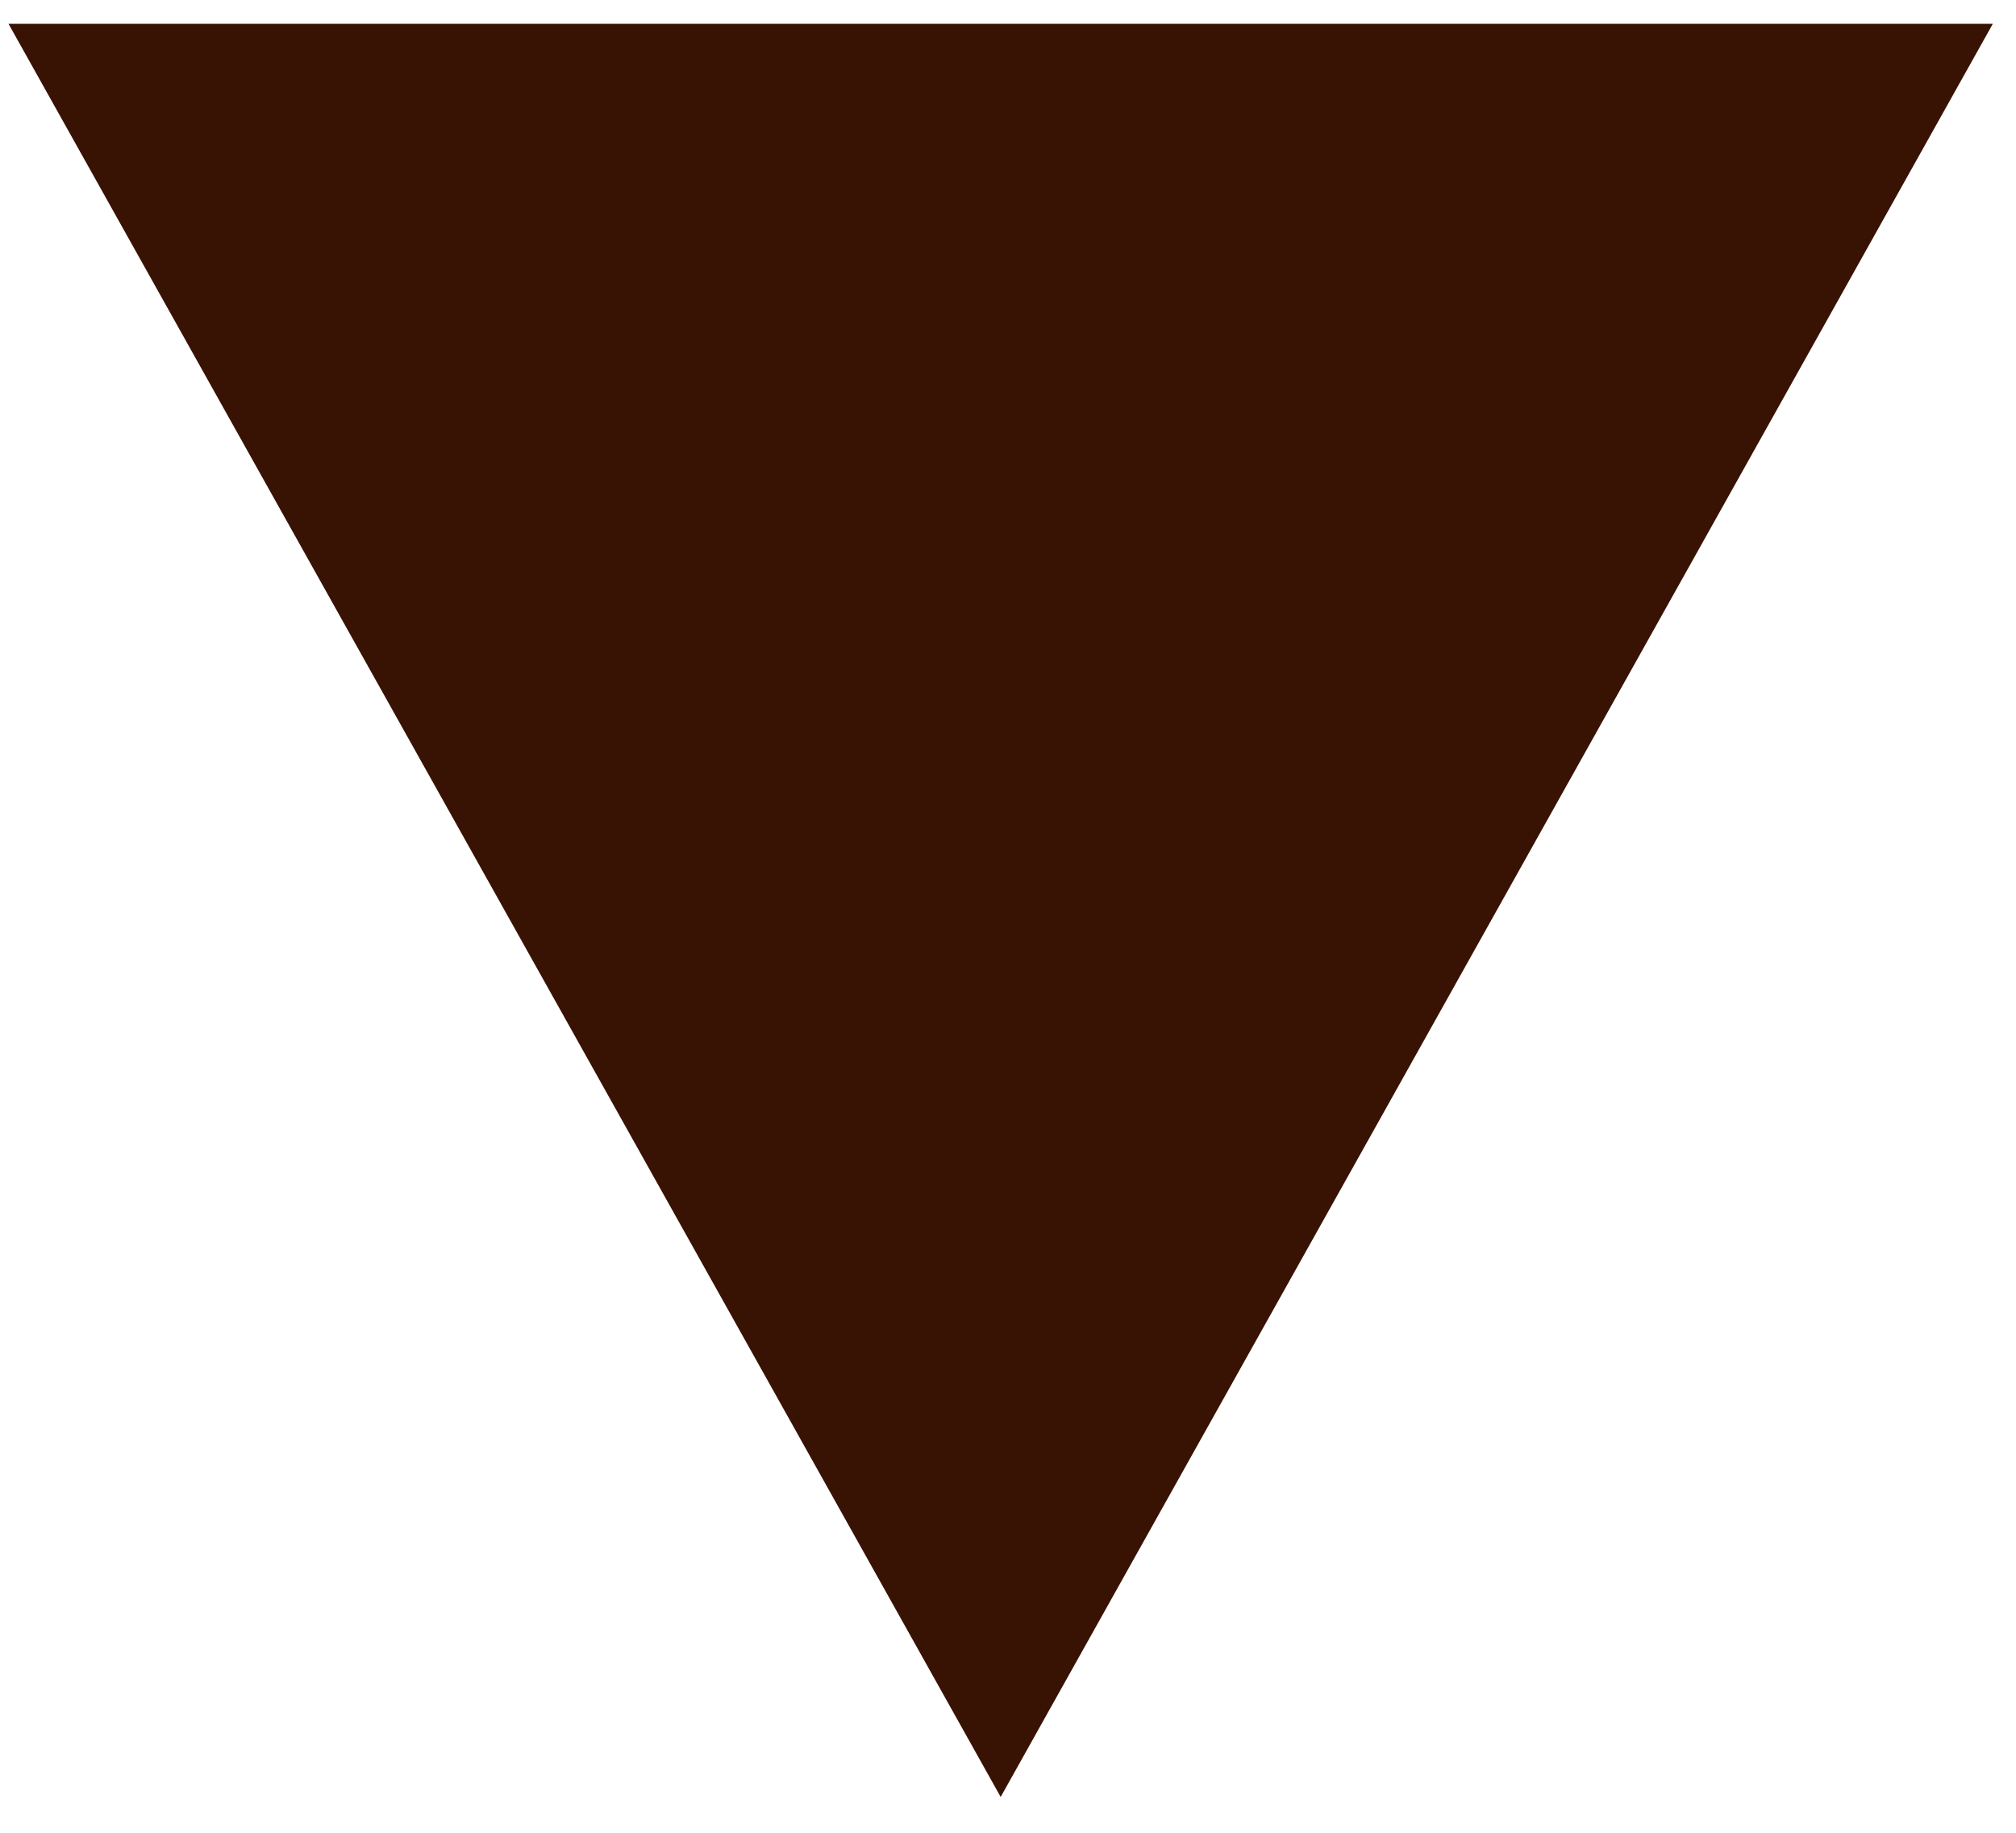
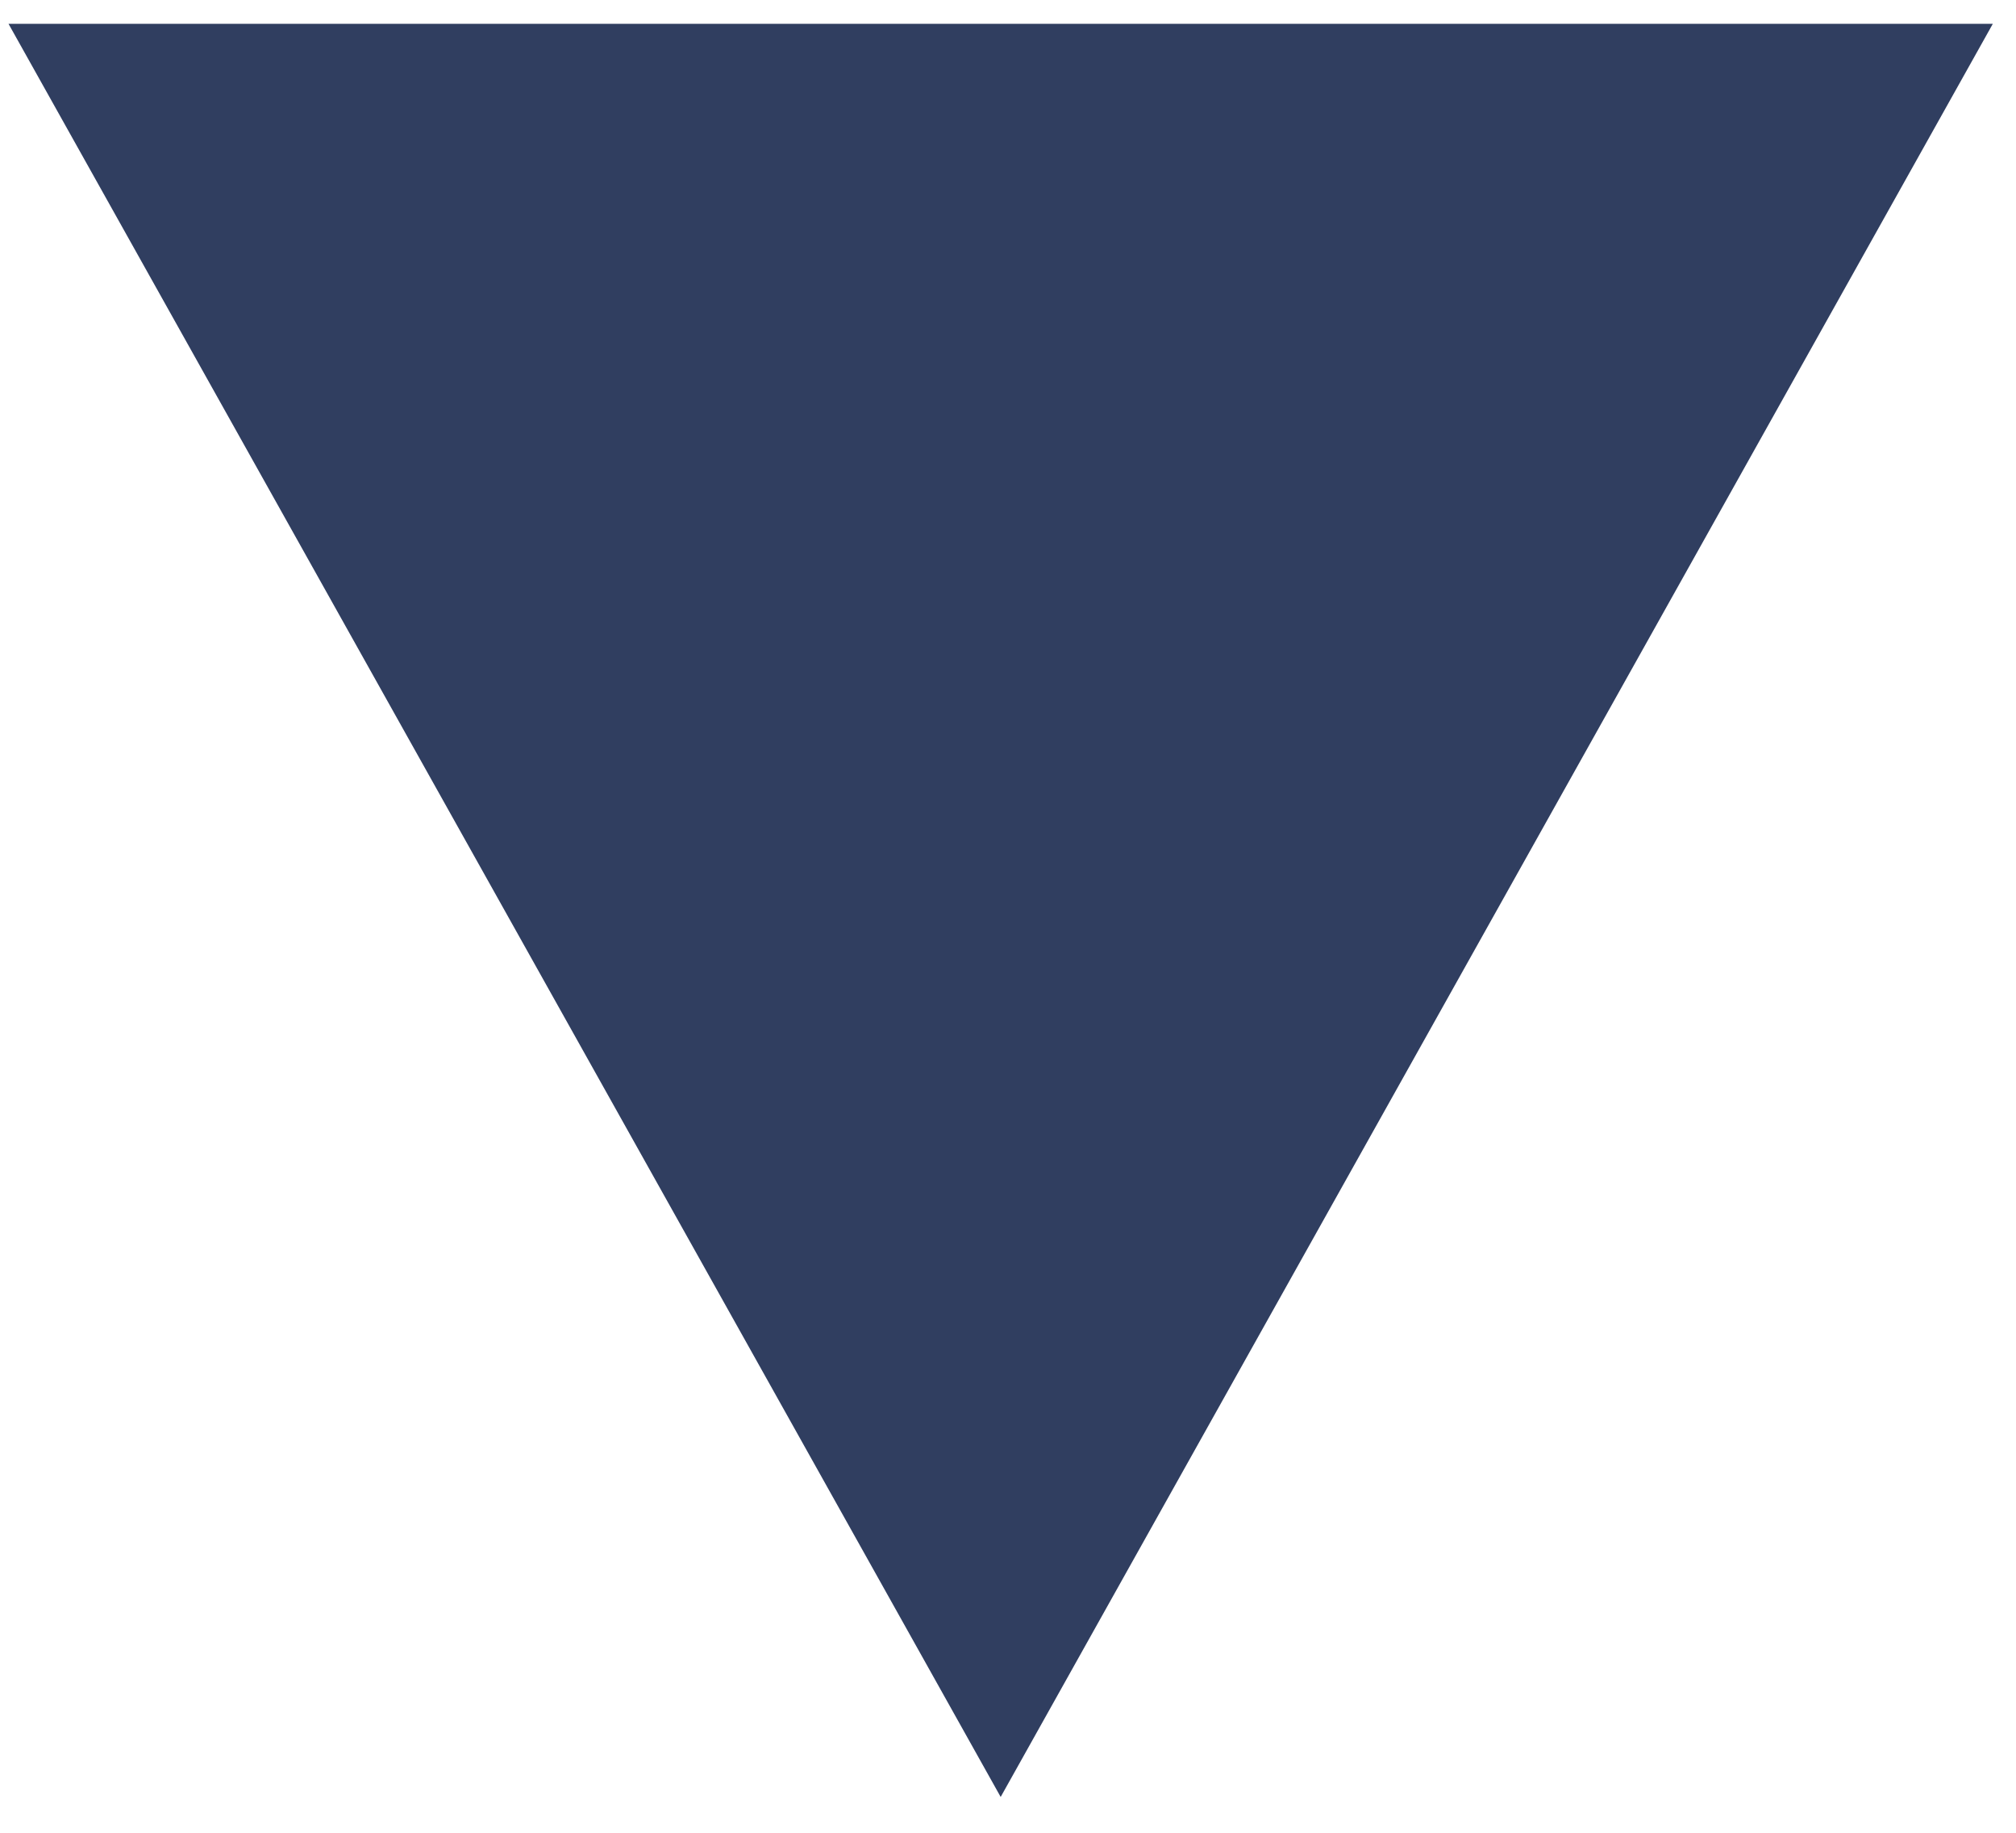
<svg xmlns="http://www.w3.org/2000/svg" width="44" height="40" viewBox="0 0 44 40" fill="none">
-   <path d="M21.84 39.218L0.186 0.52L43.494 0.52L21.84 39.218Z" fill="#381203" />
+   <path d="M21.84 39.218L0.186 0.52L43.494 0.52L21.84 39.218Z" fill="#303e60" />
</svg>
